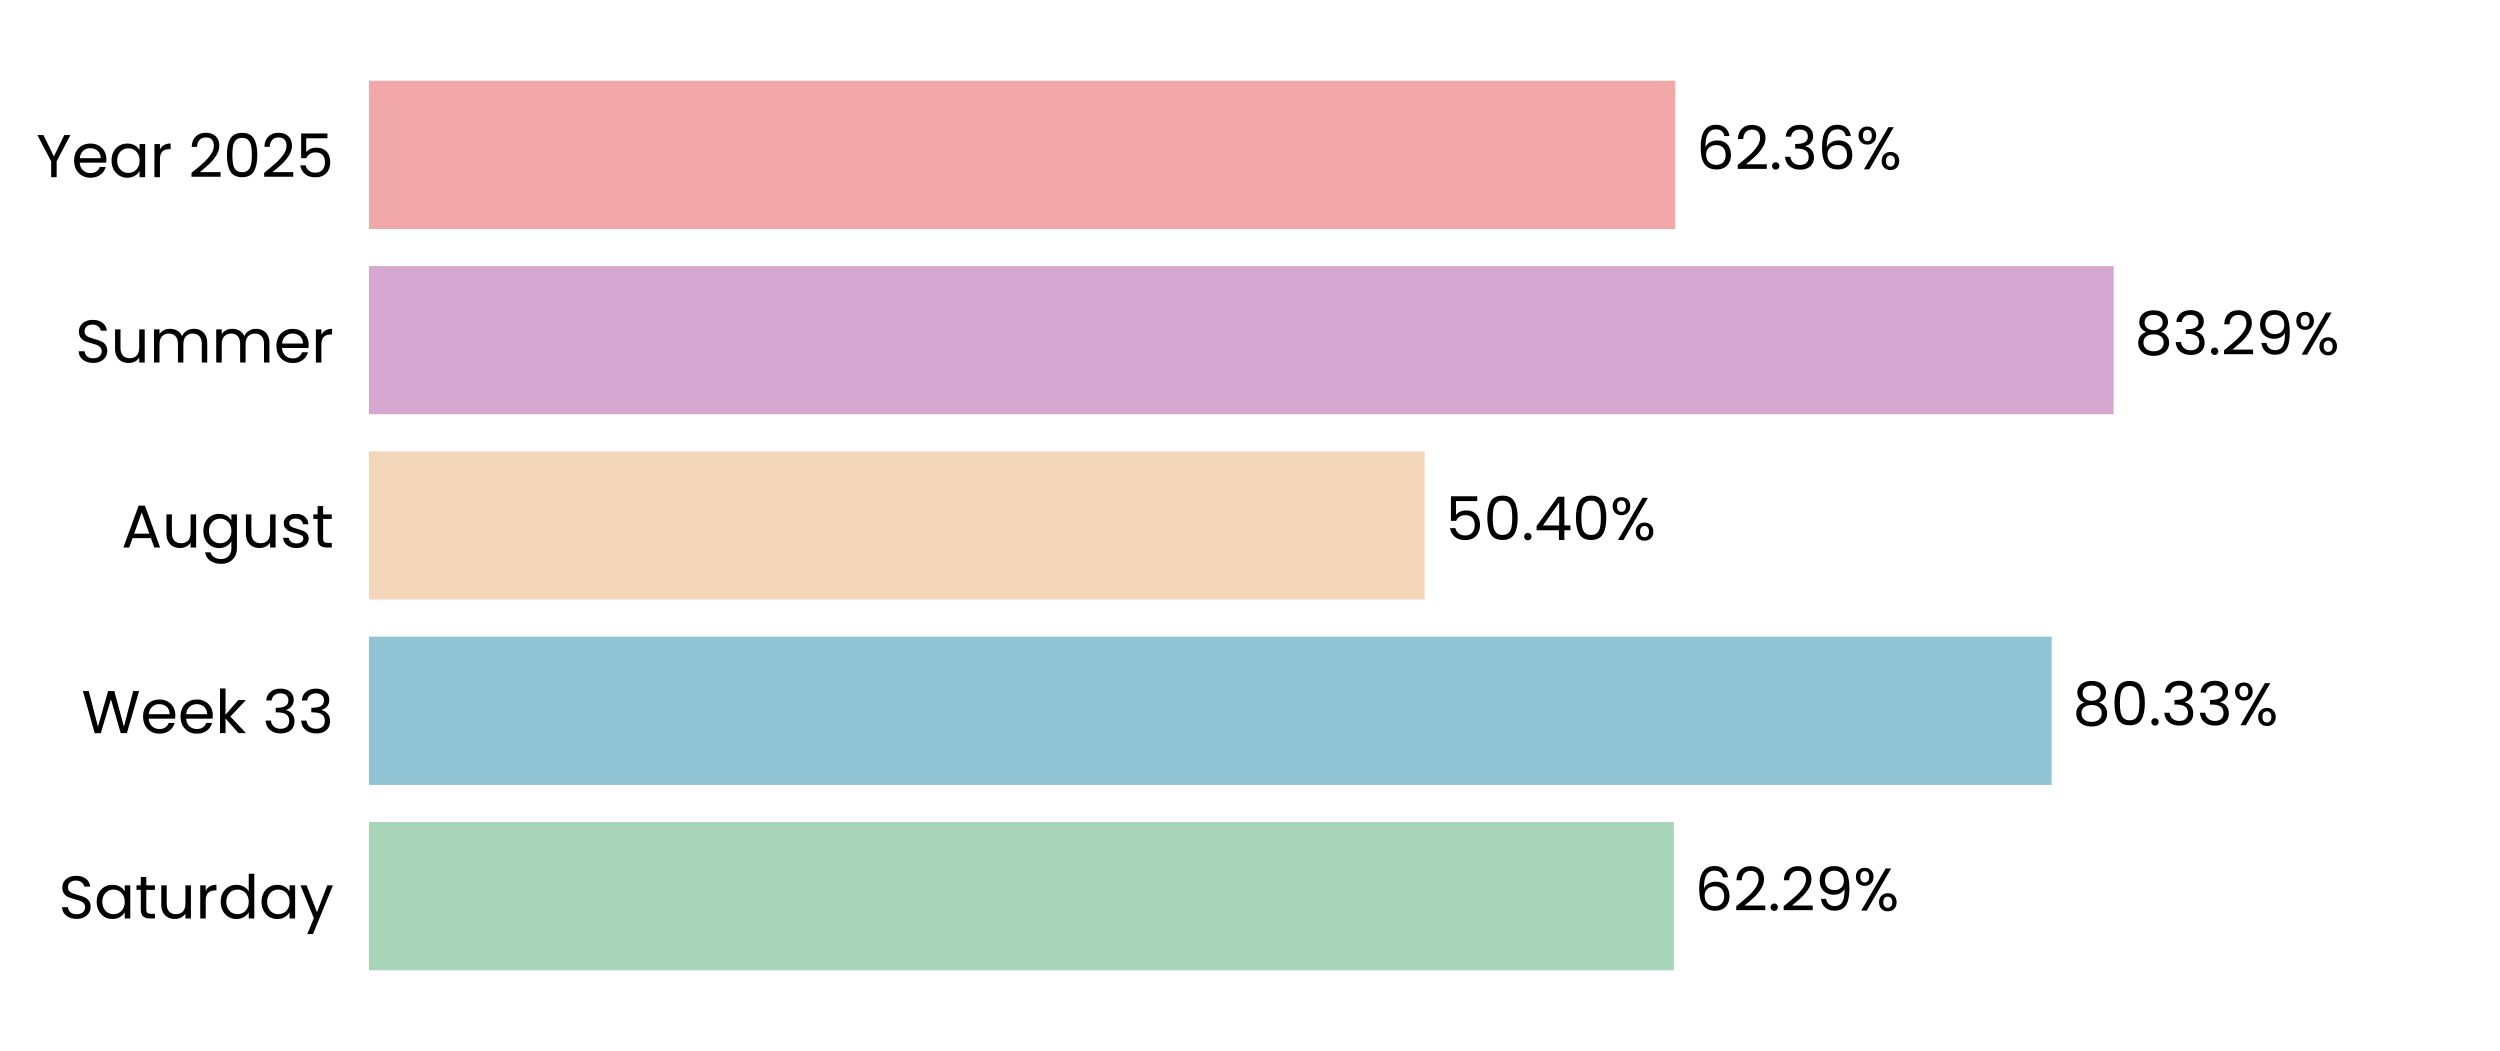
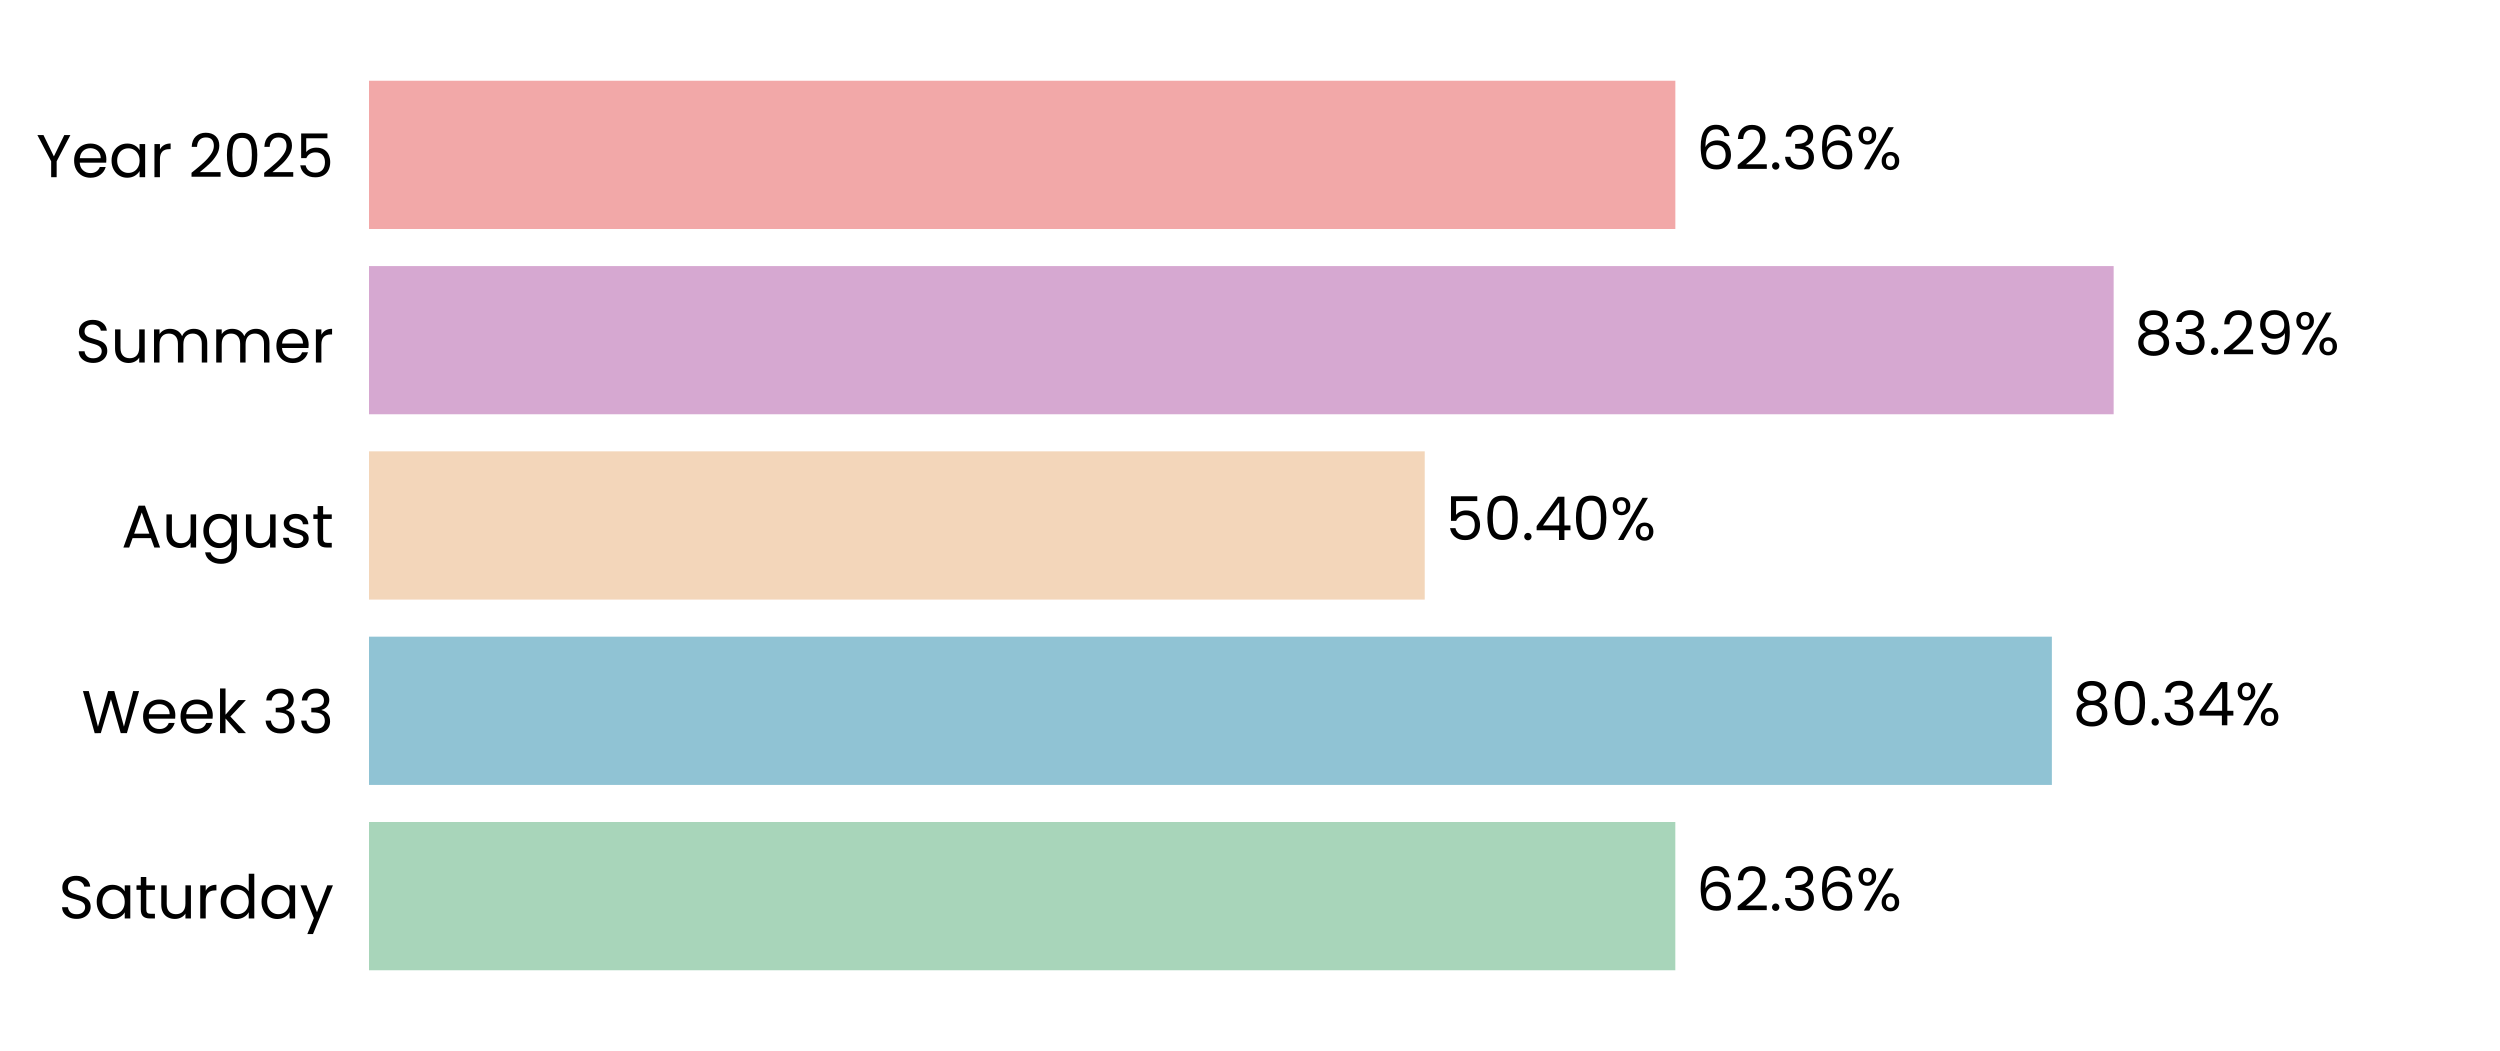
<svg xmlns="http://www.w3.org/2000/svg" xmlns:xlink="http://www.w3.org/1999/xlink" width="496.691pt" height="208.8pt" viewBox="0 0 496.691 208.8" version="1.1">
  <defs>
    <style type="text/css">*{stroke-linejoin: round; stroke-linecap: butt}</style>
  </defs>
  <g id="figure_1">
    <g id="patch_1">
      <path d="M 0 208.8  L 496.691 208.8  L 496.691 0  L 0 0  L 0 208.8  z " style="fill: none" />
    </g>
    <g id="axes_1">
      <g id="patch_2">
        <path d="M 73.311 201.6  L 489.491 201.6  L 489.491 7.2  L 73.311 7.2  L 73.311 201.6  z " style="fill: none" />
      </g>
      <g id="patch_3">
-         <path d="M 73.311 192.764  L 332.557 192.764  L 332.557 163.309  L 73.311 163.309  z " clip-path="url(#pb59748e5ee)" style="fill: #a8d5ba" />
+         <path d="M 73.311 192.764  L 332.846 192.764  L 332.846 163.309  L 73.311 163.309  z " clip-path="url(#pc4d74dcce8)" style="fill: #a8d5ba" />
      </g>
      <g id="patch_4">
-         <path d="M 73.311 155.945  L 407.618 155.945  L 407.618 126.491  L 73.311 126.491  z " clip-path="url(#pb59748e5ee)" style="fill: #90c3d4" />
+         <path d="M 73.311 155.945  L 407.659 155.945  L 407.659 126.491  L 73.311 126.491  z " clip-path="url(#pc4d74dcce8)" style="fill: #90c3d4" />
      </g>
      <g id="patch_5">
-         <path d="M 73.311 119.127  L 283.051 119.127  L 283.051 89.673  L 73.311 89.673  z " clip-path="url(#pb59748e5ee)" style="fill: #f3d6ba" />
+         <path d="M 73.311 119.127  L 283.061 119.127  L 283.061 89.673  L 73.311 89.673  z " clip-path="url(#pc4d74dcce8)" style="fill: #f3d6ba" />
      </g>
      <g id="patch_6">
-         <path d="M 73.311 82.309  L 419.93 82.309  L 419.93 52.855  L 73.311 52.855  z " clip-path="url(#pb59748e5ee)" style="fill: #d6a8d1" />
+         <path d="M 73.311 82.309  L 419.933 82.309  L 419.933 52.855  L 73.311 52.855  z " clip-path="url(#pc4d74dcce8)" style="fill: #d6a8d1" />
      </g>
      <g id="patch_7">
-         <path d="M 73.311 45.491  L 332.851 45.491  L 332.851 16.036  L 73.311 16.036  z " clip-path="url(#pb59748e5ee)" style="fill: #f2a8a8" />
+         <path d="M 73.311 45.491  L 332.852 45.491  L 332.852 16.036  L 73.311 16.036  z " clip-path="url(#pc4d74dcce8)" style="fill: #f2a8a8" />
      </g>
      <g id="matplotlib.axis_1">
        <g id="ytick_1">
          <g id="text_1">
            <g transform="translate(11.65312 182.4764) scale(0.12 -0.12)">
              <defs>
                <path id="Poppins-Regular-53" d="M 1907 -45  Q 1466 -45 1117 112  Q 768 269 569 547  Q 371 826 365 1190  L 986 1190  Q 1018 877 1245 662  Q 1472 448 1907 448  Q 2323 448 2563 656  Q 2803 864 2803 1190  Q 2803 1446 2662 1606  Q 2522 1766 2310 1849  Q 2099 1933 1741 2029  Q 1299 2144 1033 2259  Q 768 2374 579 2620  Q 390 2867 390 3283  Q 390 3648 576 3929  Q 762 4211 1098 4364  Q 1434 4518 1869 4518  Q 2496 4518 2896 4204  Q 3296 3891 3347 3373  L 2707 3373  Q 2675 3629 2438 3824  Q 2202 4019 1811 4019  Q 1446 4019 1216 3830  Q 986 3642 986 3302  Q 986 3059 1123 2905  Q 1261 2752 1462 2672  Q 1664 2592 2029 2490  Q 2470 2368 2739 2249  Q 3008 2131 3200 1884  Q 3392 1638 3392 1216  Q 3392 890 3219 602  Q 3046 314 2707 134  Q 2368 -45 1907 -45  z " transform="scale(0.015625)" />
                <path id="Poppins-Regular-61" d="M 275 1766  Q 275 2304 492 2710  Q 710 3117 1091 3341  Q 1472 3565 1939 3565  Q 2400 3565 2739 3366  Q 3078 3168 3245 2867  L 3245 3507  L 3834 3507  L 3834 0  L 3245 0  L 3245 653  Q 3072 346 2729 144  Q 2387 -58 1933 -58  Q 1466 -58 1088 172  Q 710 403 492 819  Q 275 1235 275 1766  z M 3245 1760  Q 3245 2157 3085 2451  Q 2925 2746 2653 2902  Q 2381 3059 2054 3059  Q 1728 3059 1459 2905  Q 1190 2752 1030 2457  Q 870 2163 870 1766  Q 870 1363 1030 1065  Q 1190 768 1459 611  Q 1728 454 2054 454  Q 2381 454 2653 611  Q 2925 768 3085 1065  Q 3245 1363 3245 1760  z " transform="scale(0.015625)" />
                <path id="Poppins-Regular-74" d="M 1203 3027  L 1203 960  Q 1203 704 1312 598  Q 1421 493 1690 493  L 2118 493  L 2118 0  L 1594 0  Q 1107 0 864 224  Q 621 448 621 960  L 621 3027  L 166 3027  L 166 3507  L 621 3507  L 621 4390  L 1203 4390  L 1203 3507  L 2118 3507  L 2118 3027  L 1203 3027  z " transform="scale(0.015625)" />
                <path id="Poppins-Regular-75" d="M 3603 3507  L 3603 0  L 3021 0  L 3021 518  Q 2854 250 2556 99  Q 2259 -51 1901 -51  Q 1491 -51 1164 118  Q 838 288 649 627  Q 461 966 461 1453  L 461 3507  L 1037 3507  L 1037 1530  Q 1037 1011 1299 732  Q 1562 454 2016 454  Q 2483 454 2752 742  Q 3021 1030 3021 1581  L 3021 3507  L 3603 3507  z " transform="scale(0.015625)" />
                <path id="Poppins-Regular-72" d="M 1075 2938  Q 1229 3238 1513 3404  Q 1798 3571 2208 3571  L 2208 2970  L 2054 2970  Q 1075 2970 1075 1907  L 1075 0  L 493 0  L 493 3507  L 1075 3507  L 1075 2938  z " transform="scale(0.015625)" />
                <path id="Poppins-Regular-64" d="M 275 1766  Q 275 2304 492 2710  Q 710 3117 1091 3341  Q 1472 3565 1946 3565  Q 2355 3565 2707 3376  Q 3059 3187 3245 2880  L 3245 4736  L 3834 4736  L 3834 0  L 3245 0  L 3245 659  Q 3072 346 2733 144  Q 2394 -58 1939 -58  Q 1472 -58 1091 172  Q 710 403 492 819  Q 275 1235 275 1766  z M 3245 1760  Q 3245 2157 3085 2451  Q 2925 2746 2653 2902  Q 2381 3059 2054 3059  Q 1728 3059 1459 2905  Q 1190 2752 1030 2457  Q 870 2163 870 1766  Q 870 1363 1030 1065  Q 1190 768 1459 611  Q 1728 454 2054 454  Q 2381 454 2653 611  Q 2925 768 3085 1065  Q 3245 1363 3245 1760  z " transform="scale(0.015625)" />
                <path id="Poppins-Regular-79" d="M 3514 3507  L 1402 -1651  L 800 -1651  L 1491 38  L 77 3507  L 723 3507  L 1824 666  L 2912 3507  L 3514 3507  z " transform="scale(0.015625)" />
              </defs>
              <use xlink:href="#Poppins-Regular-53" />
              <use xlink:href="#Poppins-Regular-61" transform="translate(58.7 0)" />
              <use xlink:href="#Poppins-Regular-74" transform="translate(126.3 0)" />
              <use xlink:href="#Poppins-Regular-75" transform="translate(162.7 0)" />
              <use xlink:href="#Poppins-Regular-72" transform="translate(226.7 0)" />
              <use xlink:href="#Poppins-Regular-64" transform="translate(264 0)" />
              <use xlink:href="#Poppins-Regular-61" transform="translate(331.5999 0)" />
              <use xlink:href="#Poppins-Regular-79" transform="translate(399.1999 0)" />
            </g>
          </g>
        </g>
        <g id="ytick_2">
          <g id="text_2">
            <g transform="translate(16.19813 145.6582) scale(0.12 -0.12)">
              <defs>
                <path id="Poppins-Regular-57" d="M 6099 4461  L 4806 0  L 4154 0  L 3117 3590  L 2042 0  L 1395 -6  L 147 4461  L 768 4461  L 1741 678  L 2816 4461  L 3469 4461  L 4493 691  L 5472 4461  L 6099 4461  z " transform="scale(0.015625)" />
                <path id="Poppins-Regular-65" d="M 3693 1888  Q 3693 1722 3674 1536  L 870 1536  Q 902 1018 1225 726  Q 1549 435 2010 435  Q 2387 435 2640 611  Q 2893 787 2995 1082  L 3622 1082  Q 3482 576 3059 259  Q 2637 -58 2010 -58  Q 1510 -58 1116 166  Q 723 390 499 803  Q 275 1216 275 1760  Q 275 2304 492 2713  Q 710 3123 1104 3344  Q 1498 3565 2010 3565  Q 2509 3565 2893 3347  Q 3277 3130 3485 2749  Q 3693 2368 3693 1888  z M 3091 2010  Q 3091 2342 2944 2582  Q 2797 2822 2544 2947  Q 2291 3072 1984 3072  Q 1542 3072 1232 2790  Q 922 2509 877 2010  L 3091 2010  z " transform="scale(0.015625)" />
                <path id="Poppins-Regular-6b" d="M 2451 0  L 1075 1549  L 1075 0  L 493 0  L 493 4736  L 1075 4736  L 1075 1952  L 2426 3507  L 3238 3507  L 1587 1760  L 3245 0  L 2451 0  z " transform="scale(0.015625)" />
                <path id="Poppins-Regular-20" transform="scale(0.015625)" />
                <path id="Poppins-Regular-33" d="M 384 3462  Q 429 4051 838 4384  Q 1248 4717 1901 4717  Q 2336 4717 2653 4560  Q 2970 4403 3133 4134  Q 3296 3866 3296 3526  Q 3296 3130 3069 2842  Q 2842 2554 2477 2470  L 2477 2438  Q 2893 2336 3136 2035  Q 3379 1734 3379 1248  Q 3379 883 3212 592  Q 3046 301 2713 134  Q 2381 -32 1914 -32  Q 1235 -32 800 323  Q 365 678 314 1331  L 877 1331  Q 922 947 1190 704  Q 1459 461 1907 461  Q 2355 461 2588 694  Q 2822 928 2822 1299  Q 2822 1779 2502 1990  Q 2182 2202 1536 2202  L 1389 2202  L 1389 2688  L 1542 2688  Q 2131 2694 2432 2883  Q 2733 3072 2733 3469  Q 2733 3808 2512 4013  Q 2291 4218 1882 4218  Q 1485 4218 1241 4013  Q 998 3808 954 3462  L 384 3462  z " transform="scale(0.015625)" />
              </defs>
              <use xlink:href="#Poppins-Regular-57" />
              <use xlink:href="#Poppins-Regular-65" transform="translate(97.59999 0)" />
              <use xlink:href="#Poppins-Regular-65" transform="translate(159.6 0)" />
              <use xlink:href="#Poppins-Regular-6b" transform="translate(221.6 0)" />
              <use xlink:href="#Poppins-Regular-20" transform="translate(273.0999 0)" />
              <use xlink:href="#Poppins-Regular-33" transform="translate(299.7999 0)" />
              <use xlink:href="#Poppins-Regular-33" transform="translate(358.6999 0)" />
            </g>
          </g>
        </g>
        <g id="ytick_3">
          <g id="text_3">
            <g transform="translate(24.11812 108.78) scale(0.12 -0.12)">
              <defs>
                <path id="Poppins-Regular-41" d="M 3130 992  L 1184 992  L 826 0  L 211 0  L 1824 4435  L 2496 4435  L 4102 0  L 3488 0  L 3130 992  z M 2963 1466  L 2157 3718  L 1350 1466  L 2963 1466  z " transform="scale(0.015625)" />
                <path id="Poppins-Regular-67" d="M 1939 3565  Q 2394 3565 2736 3366  Q 3078 3168 3245 2867  L 3245 3507  L 3834 3507  L 3834 -77  Q 3834 -557 3629 -931  Q 3424 -1306 3043 -1517  Q 2662 -1728 2157 -1728  Q 1466 -1728 1005 -1401  Q 544 -1075 461 -512  L 1037 -512  Q 1133 -832 1433 -1027  Q 1734 -1222 2157 -1222  Q 2637 -1222 2941 -921  Q 3245 -621 3245 -77  L 3245 659  Q 3072 352 2733 147  Q 2394 -58 1939 -58  Q 1472 -58 1091 172  Q 710 403 492 819  Q 275 1235 275 1766  Q 275 2304 492 2710  Q 710 3117 1091 3341  Q 1472 3565 1939 3565  z M 3245 1760  Q 3245 2157 3085 2451  Q 2925 2746 2653 2902  Q 2381 3059 2054 3059  Q 1728 3059 1459 2905  Q 1190 2752 1030 2457  Q 870 2163 870 1766  Q 870 1363 1030 1065  Q 1190 768 1459 611  Q 1728 454 2054 454  Q 2381 454 2653 611  Q 2925 768 3085 1065  Q 3245 1363 3245 1760  z " transform="scale(0.015625)" />
                <path id="Poppins-Regular-73" d="M 1734 -58  Q 1331 -58 1011 80  Q 691 218 505 464  Q 320 710 301 1030  L 902 1030  Q 928 768 1149 601  Q 1370 435 1728 435  Q 2061 435 2253 582  Q 2445 730 2445 954  Q 2445 1184 2240 1296  Q 2035 1408 1606 1517  Q 1216 1619 969 1724  Q 723 1830 547 2038  Q 371 2246 371 2586  Q 371 2854 531 3078  Q 691 3302 985 3433  Q 1280 3565 1658 3565  Q 2240 3565 2598 3270  Q 2957 2976 2982 2464  L 2400 2464  Q 2381 2739 2179 2905  Q 1978 3072 1638 3072  Q 1325 3072 1139 2937  Q 954 2803 954 2586  Q 954 2413 1066 2301  Q 1178 2189 1347 2121  Q 1517 2054 1818 1971  Q 2195 1869 2432 1769  Q 2669 1670 2838 1472  Q 3008 1274 3014 954  Q 3014 666 2854 435  Q 2694 205 2403 73  Q 2112 -58 1734 -58  z " transform="scale(0.015625)" />
              </defs>
              <use xlink:href="#Poppins-Regular-41" />
              <use xlink:href="#Poppins-Regular-75" transform="translate(67.39999 0)" />
              <use xlink:href="#Poppins-Regular-67" transform="translate(131.4 0)" />
              <use xlink:href="#Poppins-Regular-75" transform="translate(199 0)" />
              <use xlink:href="#Poppins-Regular-73" transform="translate(263 0)" />
              <use xlink:href="#Poppins-Regular-74" transform="translate(315.2 0)" />
            </g>
          </g>
        </g>
        <g id="ytick_4">
          <g id="text_4">
            <g transform="translate(14.95125 72.02182) scale(0.12 -0.12)">
              <defs>
                <path id="Poppins-Regular-6d" d="M 4710 3571  Q 5120 3571 5440 3401  Q 5760 3232 5945 2893  Q 6131 2554 6131 2067  L 6131 0  L 5555 0  L 5555 1984  Q 5555 2509 5296 2787  Q 5037 3066 4595 3066  Q 4141 3066 3872 2774  Q 3603 2483 3603 1933  L 3603 0  L 3027 0  L 3027 1984  Q 3027 2509 2768 2787  Q 2509 3066 2067 3066  Q 1613 3066 1344 2774  Q 1075 2483 1075 1933  L 1075 0  L 493 0  L 493 3507  L 1075 3507  L 1075 3002  Q 1248 3277 1539 3424  Q 1830 3571 2182 3571  Q 2624 3571 2963 3372  Q 3302 3174 3469 2790  Q 3616 3162 3955 3366  Q 4294 3571 4710 3571  z " transform="scale(0.015625)" />
              </defs>
              <use xlink:href="#Poppins-Regular-53" />
              <use xlink:href="#Poppins-Regular-75" transform="translate(58.7 0)" />
              <use xlink:href="#Poppins-Regular-6d" transform="translate(122.7 0)" />
              <use xlink:href="#Poppins-Regular-6d" transform="translate(225.7 0)" />
              <use xlink:href="#Poppins-Regular-65" transform="translate(328.7 0)" />
              <use xlink:href="#Poppins-Regular-72" transform="translate(390.6999 0)" />
            </g>
          </g>
        </g>
        <g id="ytick_5">
          <g id="text_5">
            <g transform="translate(7.2 35.20364) scale(0.12 -0.12)">
              <defs>
                <path id="Poppins-Regular-59" d="M 3616 4461  L 2163 1683  L 2163 0  L 1581 0  L 1581 1683  L 122 4461  L 768 4461  L 1869 2202  L 2970 4461  L 3616 4461  z " transform="scale(0.015625)" />
                <path id="Poppins-Regular-32" d="M 326 467  Q 1139 1120 1600 1539  Q 2061 1958 2377 2416  Q 2694 2874 2694 3315  Q 2694 3731 2492 3971  Q 2291 4211 1843 4211  Q 1408 4211 1168 3939  Q 928 3667 909 3213  L 346 3213  Q 371 3930 780 4320  Q 1190 4710 1837 4710  Q 2496 4710 2883 4345  Q 3270 3981 3270 3341  Q 3270 2810 2953 2307  Q 2637 1805 2233 1424  Q 1830 1043 1203 538  L 3405 538  L 3405 51  L 326 51  L 326 467  z " transform="scale(0.015625)" />
                <path id="Poppins-Regular-30" d="M 397 2362  Q 397 3462 755 4080  Q 1114 4698 2010 4698  Q 2899 4698 3257 4080  Q 3616 3462 3616 2362  Q 3616 1242 3257 621  Q 2899 0 2010 0  Q 1114 0 755 621  Q 397 1242 397 2362  z M 3040 2362  Q 3040 2918 2966 3305  Q 2893 3693 2665 3929  Q 2438 4166 2010 4166  Q 1574 4166 1347 3929  Q 1120 3693 1046 3305  Q 973 2918 973 2362  Q 973 1786 1046 1395  Q 1120 1005 1347 768  Q 1574 531 2010 531  Q 2438 531 2665 768  Q 2893 1005 2966 1395  Q 3040 1786 3040 2362  z " transform="scale(0.015625)" />
                <path id="Poppins-Regular-35" d="M 3347 4122  L 1101 4122  L 1101 2662  Q 1248 2867 1536 2998  Q 1824 3130 2157 3130  Q 2688 3130 3021 2909  Q 3354 2688 3498 2339  Q 3642 1990 3642 1600  Q 3642 1139 3469 774  Q 3296 410 2941 198  Q 2586 -13 2061 -13  Q 1389 -13 973 332  Q 557 678 467 1254  L 1037 1254  Q 1120 890 1389 685  Q 1658 480 2067 480  Q 2573 480 2829 784  Q 3085 1088 3085 1587  Q 3085 2086 2829 2358  Q 2573 2630 2074 2630  Q 1734 2630 1481 2467  Q 1229 2304 1114 2022  L 563 2022  L 563 4634  L 3347 4634  L 3347 4122  z " transform="scale(0.015625)" />
              </defs>
              <use xlink:href="#Poppins-Regular-59" />
              <use xlink:href="#Poppins-Regular-65" transform="translate(58.39999 0)" />
              <use xlink:href="#Poppins-Regular-61" transform="translate(120.4 0)" />
              <use xlink:href="#Poppins-Regular-72" transform="translate(188 0)" />
              <use xlink:href="#Poppins-Regular-20" transform="translate(225.3 0)" />
              <use xlink:href="#Poppins-Regular-32" transform="translate(252 0)" />
              <use xlink:href="#Poppins-Regular-30" transform="translate(309.4999 0)" />
              <use xlink:href="#Poppins-Regular-32" transform="translate(372.2999 0)" />
              <use xlink:href="#Poppins-Regular-35" transform="translate(429.7999 0)" />
            </g>
          </g>
        </g>
      </g>
      <g id="text_6">
-         <g transform="translate(336.7185 180.9164) scale(0.12 -0.12)">
+         <g transform="translate(337.0075 180.9164) scale(0.12 -0.12)">
          <defs>
            <path id="Poppins-Regular-36" d="M 2976 3526  Q 2835 4237 2099 4237  Q 1530 4237 1248 3798  Q 966 3360 973 2355  Q 1120 2688 1462 2877  Q 1805 3066 2227 3066  Q 2886 3066 3280 2656  Q 3674 2246 3674 1523  Q 3674 1088 3504 742  Q 3334 397 2992 192  Q 2650 -13 2163 -13  Q 1504 -13 1133 281  Q 762 576 614 1094  Q 467 1613 467 2374  Q 467 4723 2106 4723  Q 2733 4723 3091 4384  Q 3450 4045 3514 3526  L 2976 3526  z M 2106 2573  Q 1830 2573 1587 2461  Q 1344 2349 1193 2121  Q 1043 1894 1043 1568  Q 1043 1082 1324 778  Q 1606 474 2131 474  Q 2579 474 2844 752  Q 3110 1030 3110 1504  Q 3110 2003 2854 2288  Q 2598 2573 2106 2573  z " transform="scale(0.015625)" />
            <path id="Poppins-Regular-2e" d="M 678 -38  Q 512 -38 397 77  Q 282 192 282 358  Q 282 525 397 640  Q 512 755 678 755  Q 838 755 950 640  Q 1062 525 1062 358  Q 1062 192 950 77  Q 838 -38 678 -38  z " transform="scale(0.015625)" />
-             <path id="Poppins-Regular-39" d="M 1146 1242  Q 1210 877 1443 678  Q 1677 480 2074 480  Q 2605 480 2857 896  Q 3110 1312 3098 2298  Q 2963 2010 2649 1846  Q 2336 1683 1952 1683  Q 1523 1683 1187 1859  Q 851 2035 659 2374  Q 467 2714 467 3194  Q 467 3878 864 4297  Q 1261 4717 1990 4717  Q 2886 4717 3248 4134  Q 3610 3552 3610 2400  Q 3610 1594 3466 1069  Q 3322 544 2979 269  Q 2637 -6 2042 -6  Q 1389 -6 1024 346  Q 659 698 608 1242  L 1146 1242  z M 2048 2176  Q 2477 2176 2752 2441  Q 3027 2707 3027 3162  Q 3027 3642 2758 3936  Q 2490 4230 2003 4230  Q 1555 4230 1289 3948  Q 1024 3667 1024 3206  Q 1024 2739 1286 2457  Q 1549 2176 2048 2176  z " transform="scale(0.015625)" />
            <path id="Poppins-Regular-25" d="M 269 3584  Q 269 4019 531 4278  Q 794 4538 1203 4538  Q 1613 4538 1875 4278  Q 2138 4019 2138 3584  Q 2138 3142 1875 2883  Q 1613 2624 1203 2624  Q 794 2624 531 2883  Q 269 3142 269 3584  z M 4006 4467  L 1414 0  L 838 0  L 3430 4467  L 4006 4467  z M 1203 4179  Q 986 4179 861 4028  Q 736 3878 736 3584  Q 736 3290 861 3136  Q 986 2982 1203 2982  Q 1421 2982 1549 3139  Q 1677 3296 1677 3584  Q 1677 3878 1549 4028  Q 1421 4179 1203 4179  z M 2720 883  Q 2720 1325 2982 1584  Q 3245 1843 3654 1843  Q 4064 1843 4323 1584  Q 4582 1325 4582 883  Q 4582 448 4323 185  Q 4064 -77 3654 -77  Q 3245 -77 2982 182  Q 2720 442 2720 883  z M 3648 1478  Q 3430 1478 3302 1328  Q 3174 1178 3174 883  Q 3174 595 3302 444  Q 3430 294 3648 294  Q 3866 294 3994 444  Q 4122 595 4122 883  Q 4122 1178 3994 1328  Q 3866 1478 3648 1478  z " transform="scale(0.015625)" />
          </defs>
          <use xlink:href="#Poppins-Regular-36" />
          <use xlink:href="#Poppins-Regular-32" transform="translate(63.49999 0)" />
          <use xlink:href="#Poppins-Regular-2e" transform="translate(121 0)" />
-           <use xlink:href="#Poppins-Regular-32" transform="translate(142 0)" />
-           <use xlink:href="#Poppins-Regular-39" transform="translate(199.4999 0)" />
-           <use xlink:href="#Poppins-Regular-25" transform="translate(262.4999 0)" />
+           <use xlink:href="#Poppins-Regular-33" transform="translate(142 0)" />
+           <use xlink:href="#Poppins-Regular-36" transform="translate(200.8999 0)" />
+           <use xlink:href="#Poppins-Regular-25" transform="translate(264.3999 0)" />
        </g>
      </g>
      <g id="text_7">
-         <g transform="translate(411.7795 144.0982) scale(0.12 -0.12)">
+         <g transform="translate(411.8208 144.0982) scale(0.12 -0.12)">
          <defs>
            <path id="Poppins-Regular-38" d="M 1242 2406  Q 883 2547 691 2816  Q 499 3085 499 3469  Q 499 3814 672 4092  Q 845 4371 1187 4534  Q 1530 4698 2016 4698  Q 2502 4698 2844 4534  Q 3187 4371 3363 4092  Q 3539 3814 3539 3469  Q 3539 3098 3340 2819  Q 3142 2541 2797 2406  Q 3194 2285 3427 1981  Q 3661 1677 3661 1248  Q 3661 832 3456 521  Q 3251 211 2876 41  Q 2502 -128 2016 -128  Q 1530 -128 1162 41  Q 794 211 589 521  Q 384 832 384 1248  Q 384 1677 614 1984  Q 845 2291 1242 2406  z M 2976 3398  Q 2976 3789 2720 4000  Q 2464 4211 2016 4211  Q 1574 4211 1318 4000  Q 1062 3789 1062 3392  Q 1062 3034 1328 2816  Q 1594 2598 2016 2598  Q 2445 2598 2710 2819  Q 2976 3040 2976 3398  z M 2016 2150  Q 1542 2150 1241 1929  Q 941 1709 941 1267  Q 941 858 1232 608  Q 1523 358 2016 358  Q 2509 358 2797 608  Q 3085 858 3085 1267  Q 3085 1696 2790 1923  Q 2496 2150 2016 2150  z " transform="scale(0.015625)" />
+             <path id="Poppins-Regular-34" d="M 256 1030  L 256 1472  L 2502 4582  L 3200 4582  L 3200 1536  L 3840 1536  L 3840 1030  L 3200 1030  L 3200 0  L 2624 0  L 2624 1030  L 256 1030  z M 2650 3974  L 928 1536  L 2650 1536  L 2650 3974  z " transform="scale(0.015625)" />
          </defs>
          <use xlink:href="#Poppins-Regular-38" />
          <use xlink:href="#Poppins-Regular-30" transform="translate(63.09999 0)" />
          <use xlink:href="#Poppins-Regular-2e" transform="translate(125.9 0)" />
          <use xlink:href="#Poppins-Regular-33" transform="translate(146.9 0)" />
-           <use xlink:href="#Poppins-Regular-33" transform="translate(205.8 0)" />
-           <use xlink:href="#Poppins-Regular-25" transform="translate(264.7 0)" />
+           <use xlink:href="#Poppins-Regular-34" transform="translate(205.8 0)" />
+           <use xlink:href="#Poppins-Regular-25" transform="translate(268.7 0)" />
        </g>
      </g>
      <g id="text_8">
-         <g transform="translate(287.2132 107.28) scale(0.12 -0.12)">
-           <defs>
-             <path id="Poppins-Regular-34" d="M 256 1030  L 256 1472  L 2502 4582  L 3200 4582  L 3200 1536  L 3840 1536  L 3840 1030  L 3200 1030  L 3200 0  L 2624 0  L 2624 1030  L 256 1030  z M 2650 3974  L 928 1536  L 2650 1536  L 2650 3974  z " transform="scale(0.015625)" />
-           </defs>
+         <g transform="translate(287.2225 107.28) scale(0.12 -0.12)">
          <use xlink:href="#Poppins-Regular-35" />
          <use xlink:href="#Poppins-Regular-30" transform="translate(62.79999 0)" />
          <use xlink:href="#Poppins-Regular-2e" transform="translate(125.6 0)" />
          <use xlink:href="#Poppins-Regular-34" transform="translate(146.6 0)" />
          <use xlink:href="#Poppins-Regular-30" transform="translate(209.5 0)" />
          <use xlink:href="#Poppins-Regular-25" transform="translate(272.2999 0)" />
        </g>
      </g>
      <g id="text_9">
-         <g transform="translate(424.0918 70.46182) scale(0.12 -0.12)">
+         <g transform="translate(424.0949 70.46182) scale(0.12 -0.12)">
+           <defs>
+             <path id="Poppins-Regular-39" d="M 1146 1242  Q 1210 877 1443 678  Q 1677 480 2074 480  Q 2605 480 2857 896  Q 3110 1312 3098 2298  Q 2963 2010 2649 1846  Q 2336 1683 1952 1683  Q 1523 1683 1187 1859  Q 851 2035 659 2374  Q 467 2714 467 3194  Q 467 3878 864 4297  Q 1261 4717 1990 4717  Q 2886 4717 3248 4134  Q 3610 3552 3610 2400  Q 3610 1594 3466 1069  Q 3322 544 2979 269  Q 2637 -6 2042 -6  Q 1389 -6 1024 346  Q 659 698 608 1242  L 1146 1242  z M 2048 2176  Q 2477 2176 2752 2441  Q 3027 2707 3027 3162  Q 3027 3642 2758 3936  Q 2490 4230 2003 4230  Q 1555 4230 1289 3948  Q 1024 3667 1024 3206  Q 1024 2739 1286 2457  Q 1549 2176 2048 2176  z " transform="scale(0.015625)" />
+           </defs>
          <use xlink:href="#Poppins-Regular-38" />
          <use xlink:href="#Poppins-Regular-33" transform="translate(63.09999 0)" />
          <use xlink:href="#Poppins-Regular-2e" transform="translate(122 0)" />
          <use xlink:href="#Poppins-Regular-32" transform="translate(143 0)" />
          <use xlink:href="#Poppins-Regular-39" transform="translate(200.5 0)" />
          <use xlink:href="#Poppins-Regular-25" transform="translate(263.4999 0)" />
        </g>
      </g>
      <g id="text_10">
-         <g transform="translate(337.0131 33.64364) scale(0.12 -0.12)">
+         <g transform="translate(337.0139 33.64364) scale(0.12 -0.12)">
          <use xlink:href="#Poppins-Regular-36" />
          <use xlink:href="#Poppins-Regular-32" transform="translate(63.49999 0)" />
          <use xlink:href="#Poppins-Regular-2e" transform="translate(121 0)" />
          <use xlink:href="#Poppins-Regular-33" transform="translate(142 0)" />
          <use xlink:href="#Poppins-Regular-36" transform="translate(200.8999 0)" />
          <use xlink:href="#Poppins-Regular-25" transform="translate(264.3999 0)" />
        </g>
      </g>
    </g>
  </g>
  <defs>
-     <clipPath id="pb59748e5ee">
+     <clipPath id="pc4d74dcce8">
      <rect x="73.311" y="7.2" width="416.18" height="194.4" />
    </clipPath>
  </defs>
</svg>
